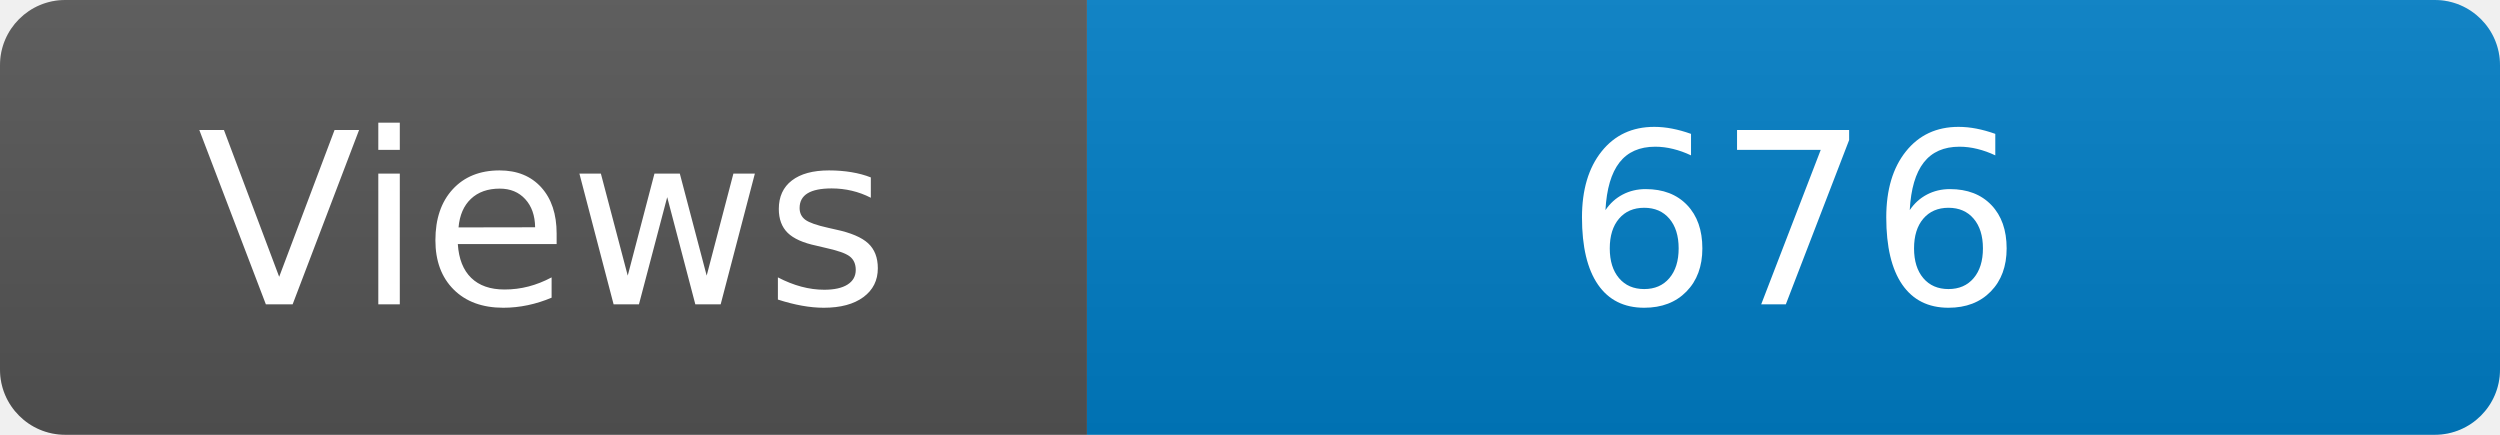
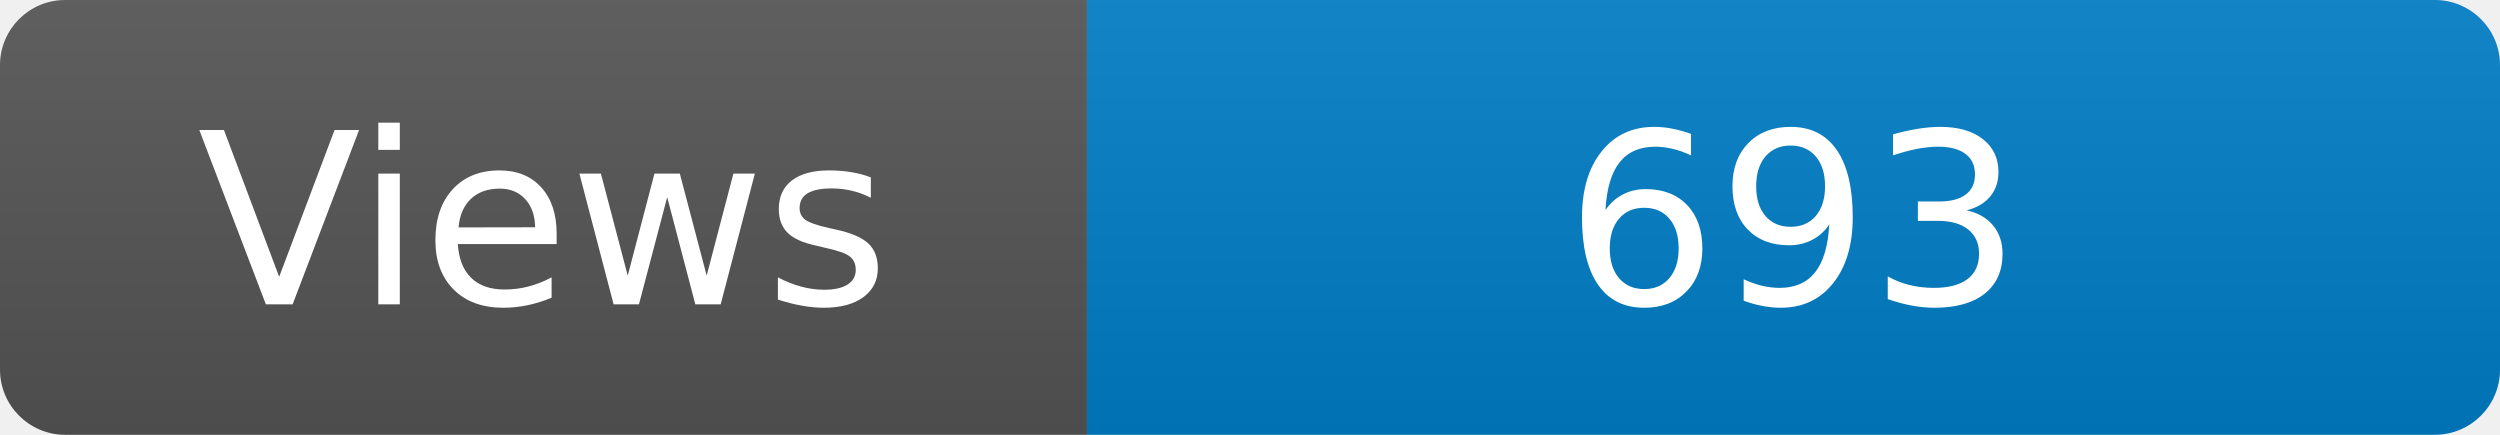
<svg xmlns="http://www.w3.org/2000/svg" width="115" height="20" role="img" aria-label="Maintained?: yes">
  <linearGradient id="s" x2="0" y2="100%">
    <stop offset="0" stop-color="#bbb" stop-opacity=".1" />
    <stop offset="1" stop-opacity=".1" />
  </linearGradient>
  <clipPath id="r">
    <rect width="115" height="20" rx="3" fill="#fff" />
  </clipPath>
  <g clip-path="url(#r)">
    <rect width="50" height="20" fill="#555" />
    <rect x="50" width="160" height="20" fill="#007ec6" />
    <rect width="115" height="20" fill="url(#s)" />
  </g>
  <g fill="#fff" text-anchor="middle" font-family="Verdana,Geneva,DejaVu Sans,sans-serif" font-size="110">
    <text x="250" y="140" transform="scale(.1)" fill="#fff">Views</text>
-     <text x="825" y="140" transform="scale(.1)" fill="#fff">676</text>
+     <text x="825" y="140" transform="scale(.1)" fill="#fff">693</text>
  </g>
</svg>
